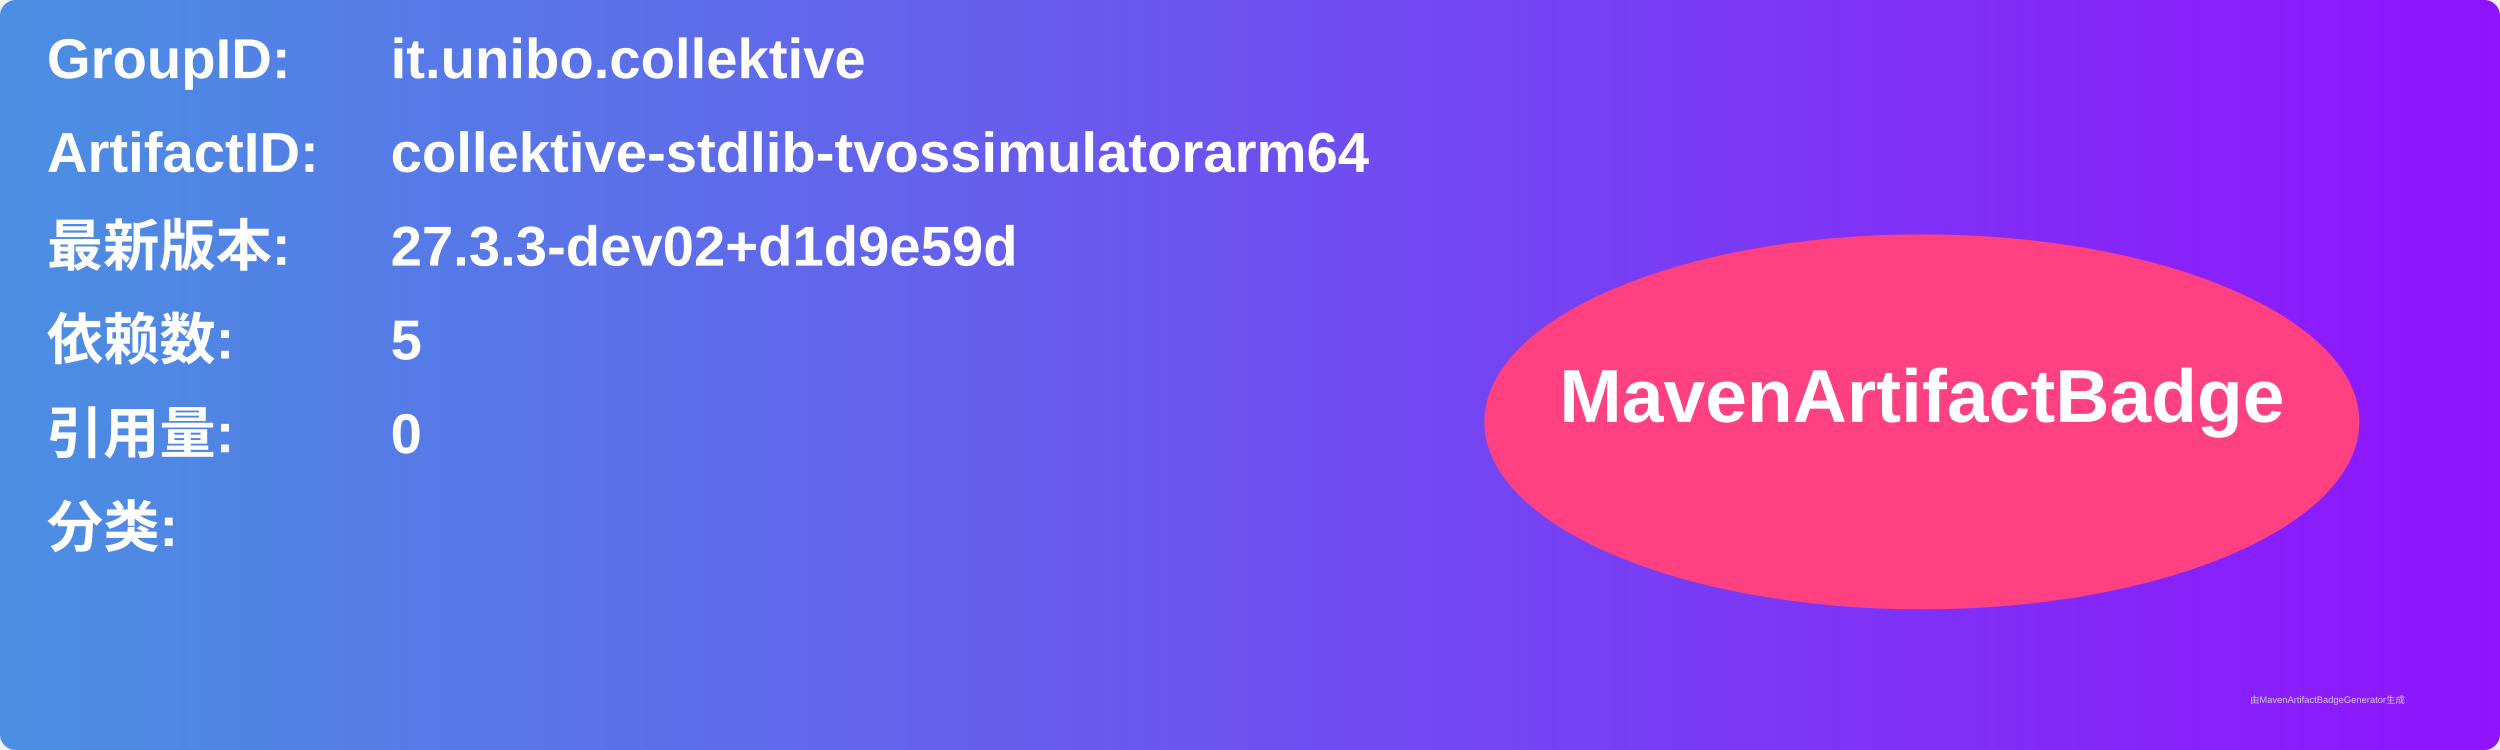
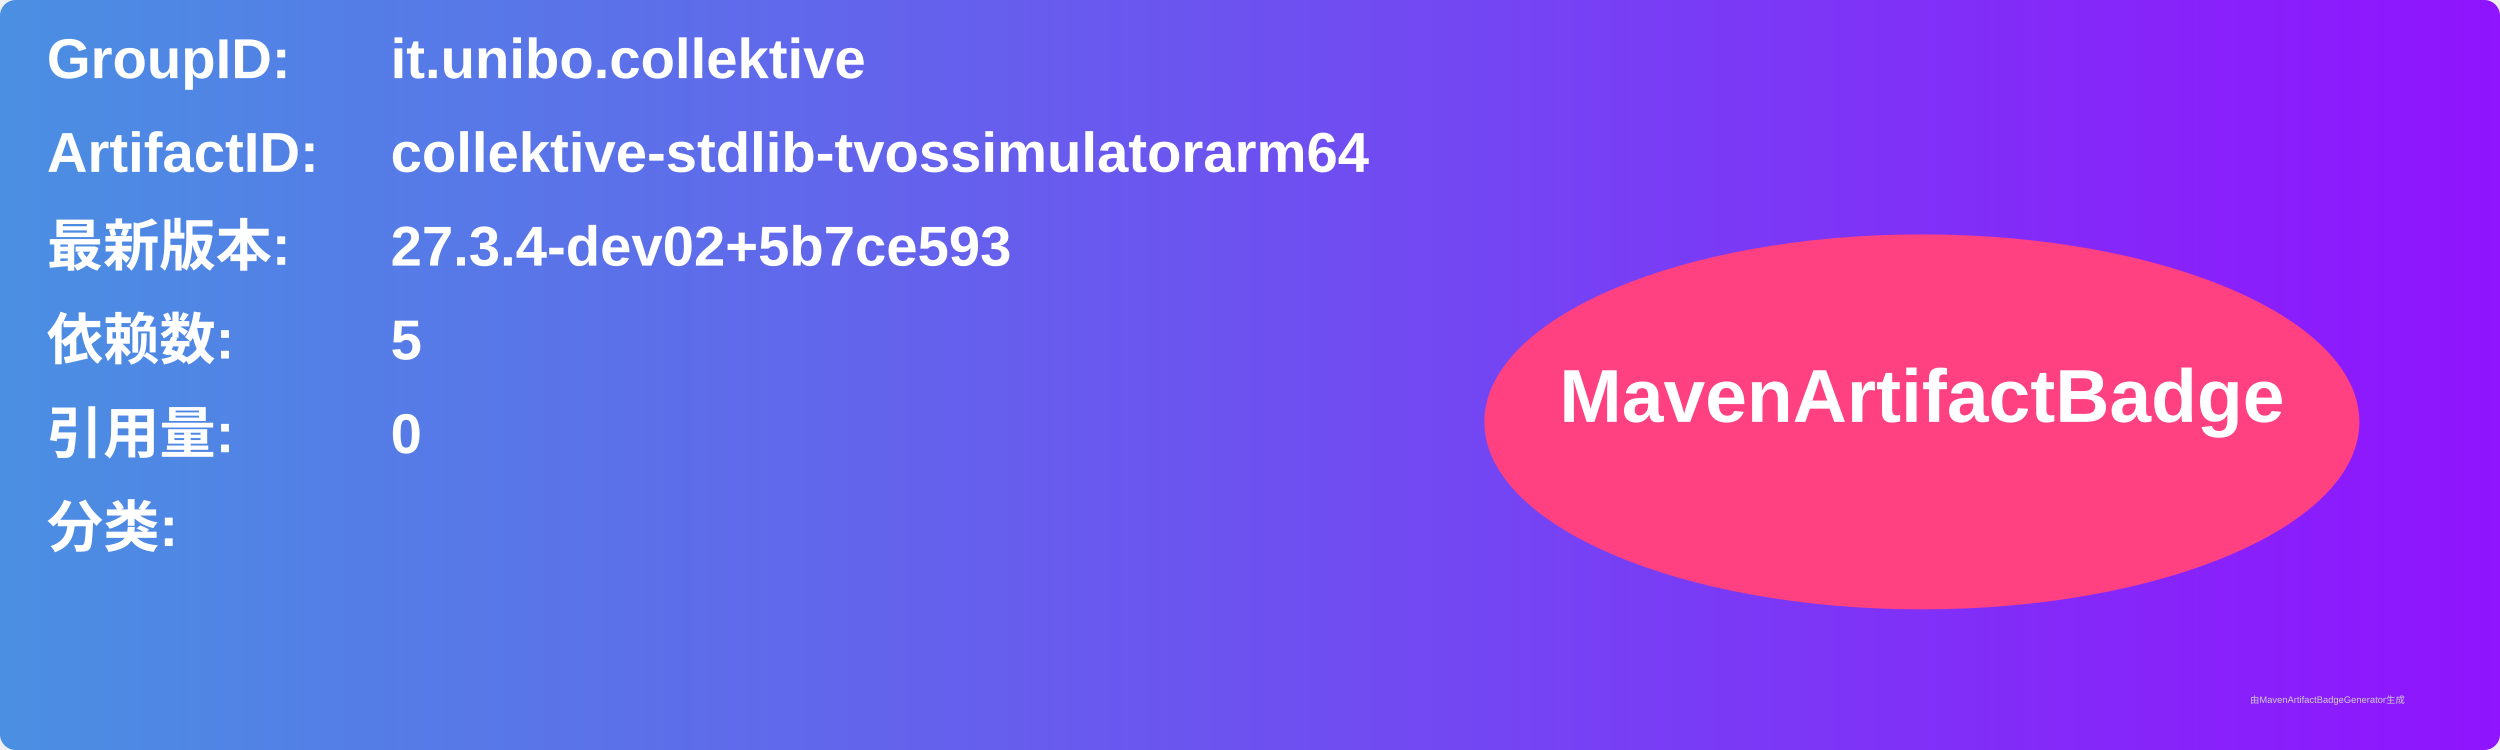
<svg xmlns="http://www.w3.org/2000/svg" width="800" height="240" viewBox="0 0 800 240">
  <linearGradient id="grad" x1="0%" y1="0%" x2="100%" y2="0%">
    <stop offset="0%" stop-color="#4a90e2" />
    <stop offset="100%" stop-color="#9013fe" />
  </linearGradient>
  <rect width="100%" height="100%" rx="5" ry="5" fill="url(#grad)" />
  <g transform="translate(15, 15)">
    <text x="0" y="10" font-family="Arial" font-size="18" fill="white" font-weight="bold" width="260">GroupID:</text>
    <text x="110" y="10" font-family="Arial" font-size="18" fill="white" font-weight="bold" width="460">it.unibo.collektive</text>
    <text x="0" y="40" font-family="Arial" font-size="18" fill="white" font-weight="bold" width="260">ArtifactID:</text>
    <text x="110" y="40" font-family="Arial" font-size="18" fill="white" font-weight="bold" width="460">collektive-stdlib-tvossimulatorarm64</text>
    <text x="0" y="70" font-family="Arial" font-size="18" fill="white" font-weight="bold">最新版本:</text>
    <text x="110" y="70" font-family="Arial" font-size="18" fill="white" font-weight="bold">
-       <tspan font-weight="bold">27.3.3-dev02+d1d9e59d</tspan>
+       <tspan font-weight="bold">27.3.4-dev02+5b7ce593</tspan>
    </text>
    <text x="0" y="100" font-family="Arial" font-size="18" fill="white" font-weight="bold">依赖数: </text>
    <text x="110" y="100" font-family="Arial" font-size="18" fill="white">
      <tspan font-weight="bold">5</tspan>
    </text>
    <text x="0" y="130" font-family="Arial" font-size="18" fill="white" font-weight="bold">引用量: </text>
    <text x="110" y="130" font-family="Arial" font-size="18" fill="white">
      <tspan font-weight="bold">0</tspan>
    </text>
    <text x="0" y="160" font-family="Arial" font-size="18" fill="white" font-weight="bold">分类:</text>
    <text x="10" y="190" font-family="Arial" font-size="10" fill="white">
      <tspan font-weight="bold" />
    </text>
    <ellipse cx="600" cy="120" rx="140" ry="60" fill="#ff4081" />
    <text x="600" y="120" text-anchor="middle" font-family="Arial" font-size="24" fill="white" font-weight="bold">MavenArtifactBadge</text>
  </g>
  <text x="720" y="225" font-family="Arial" font-size="3" fill="#d0d0d0">由MavenArtifactBadgeGenerator生成</text>
</svg>
